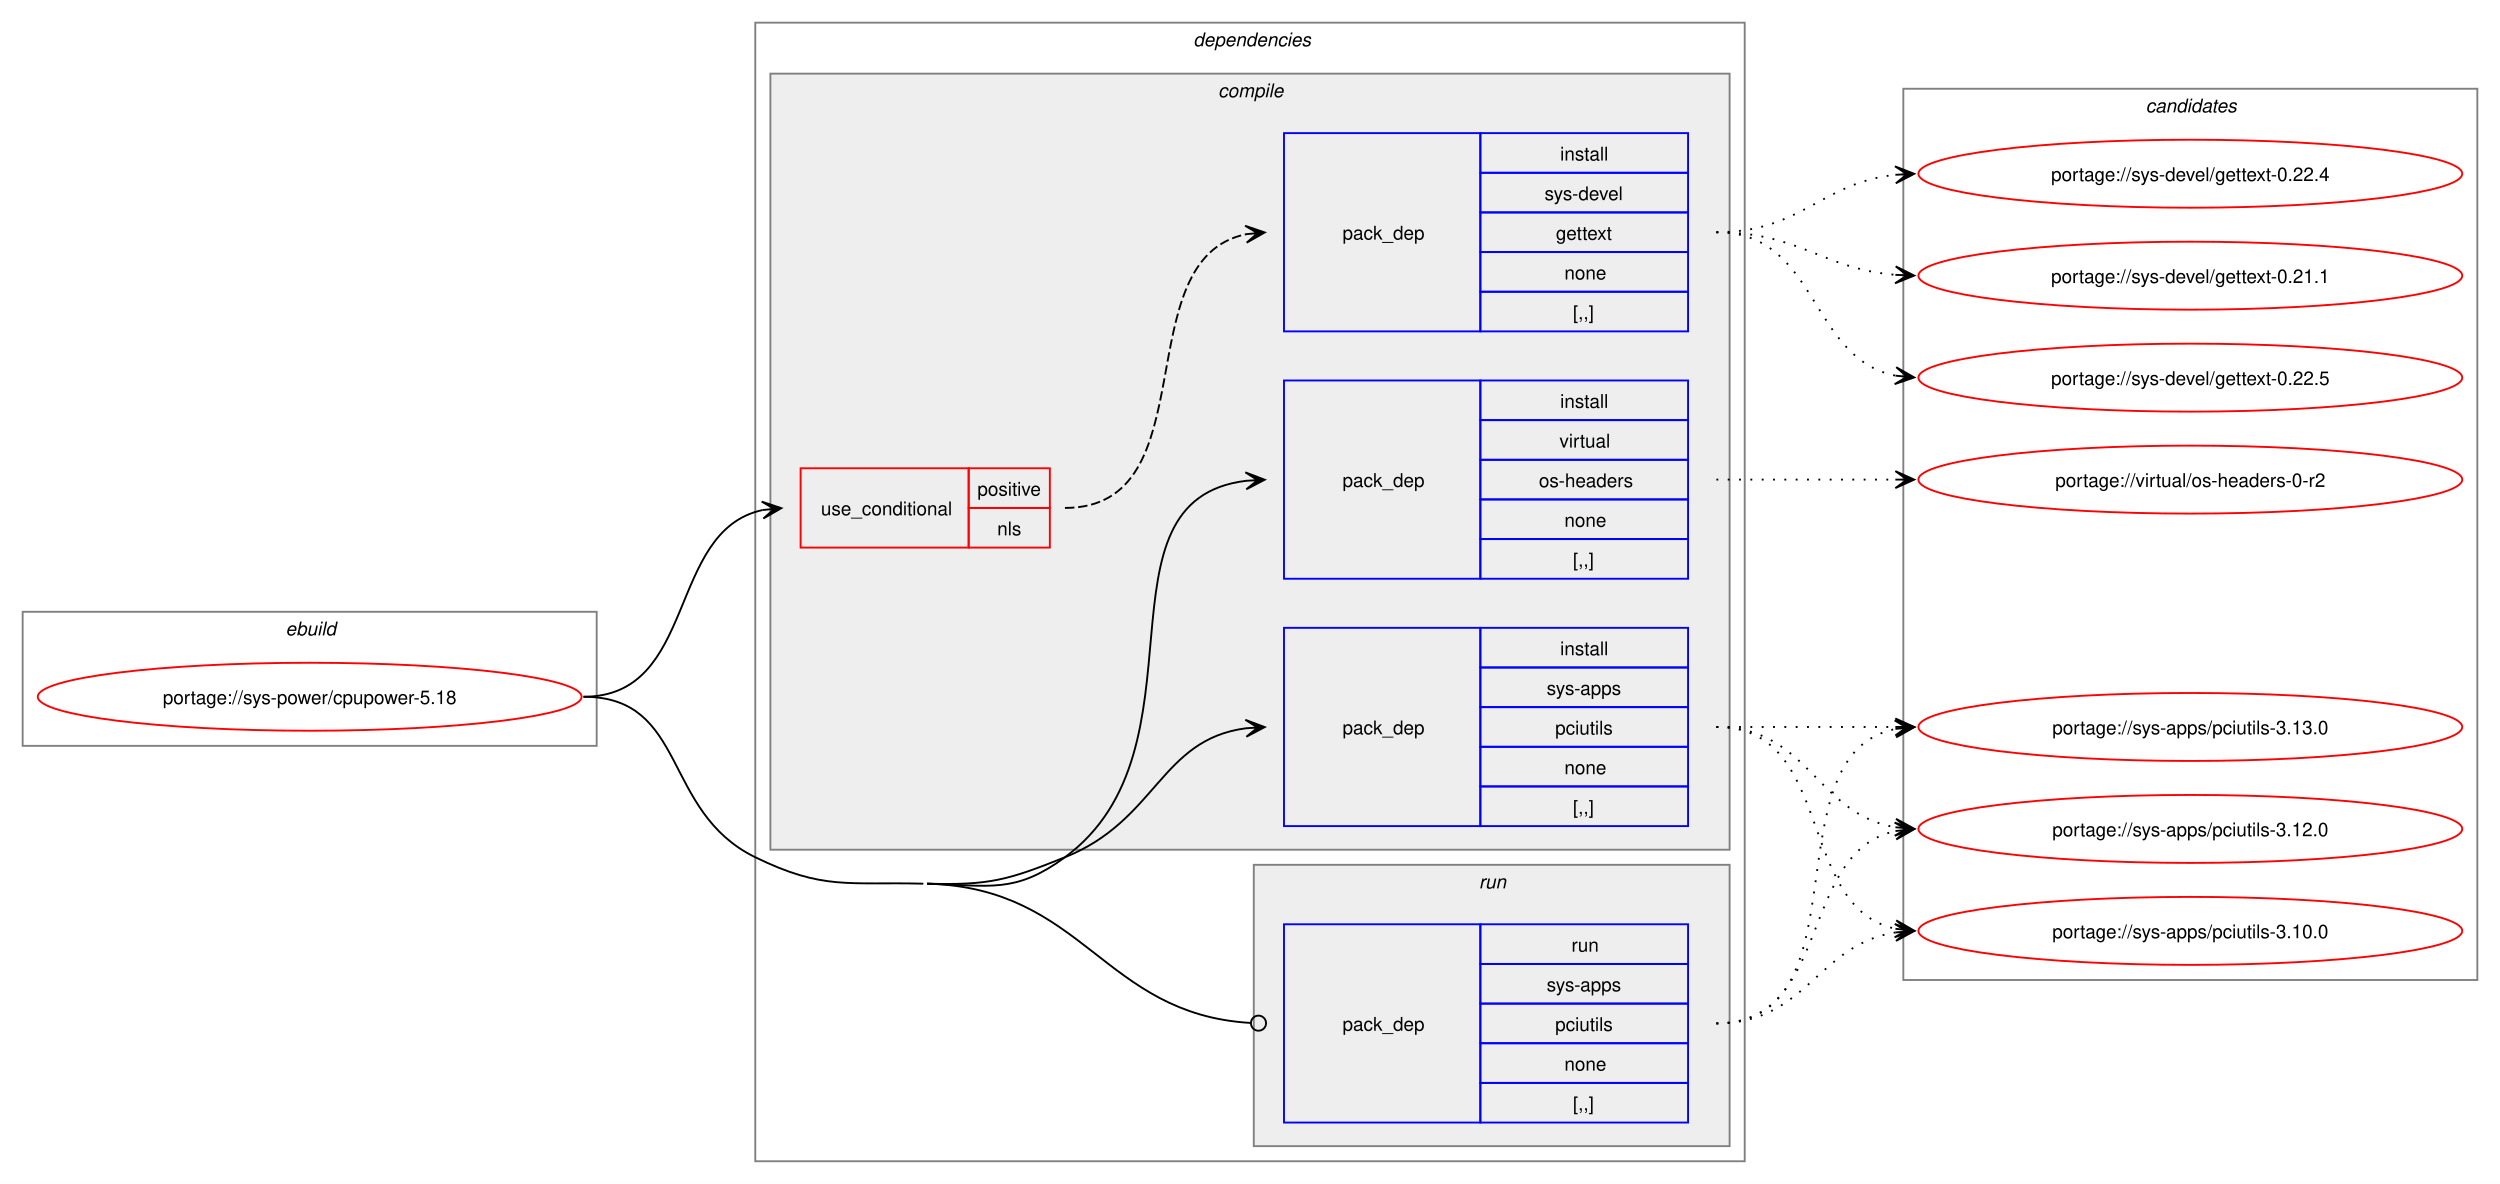
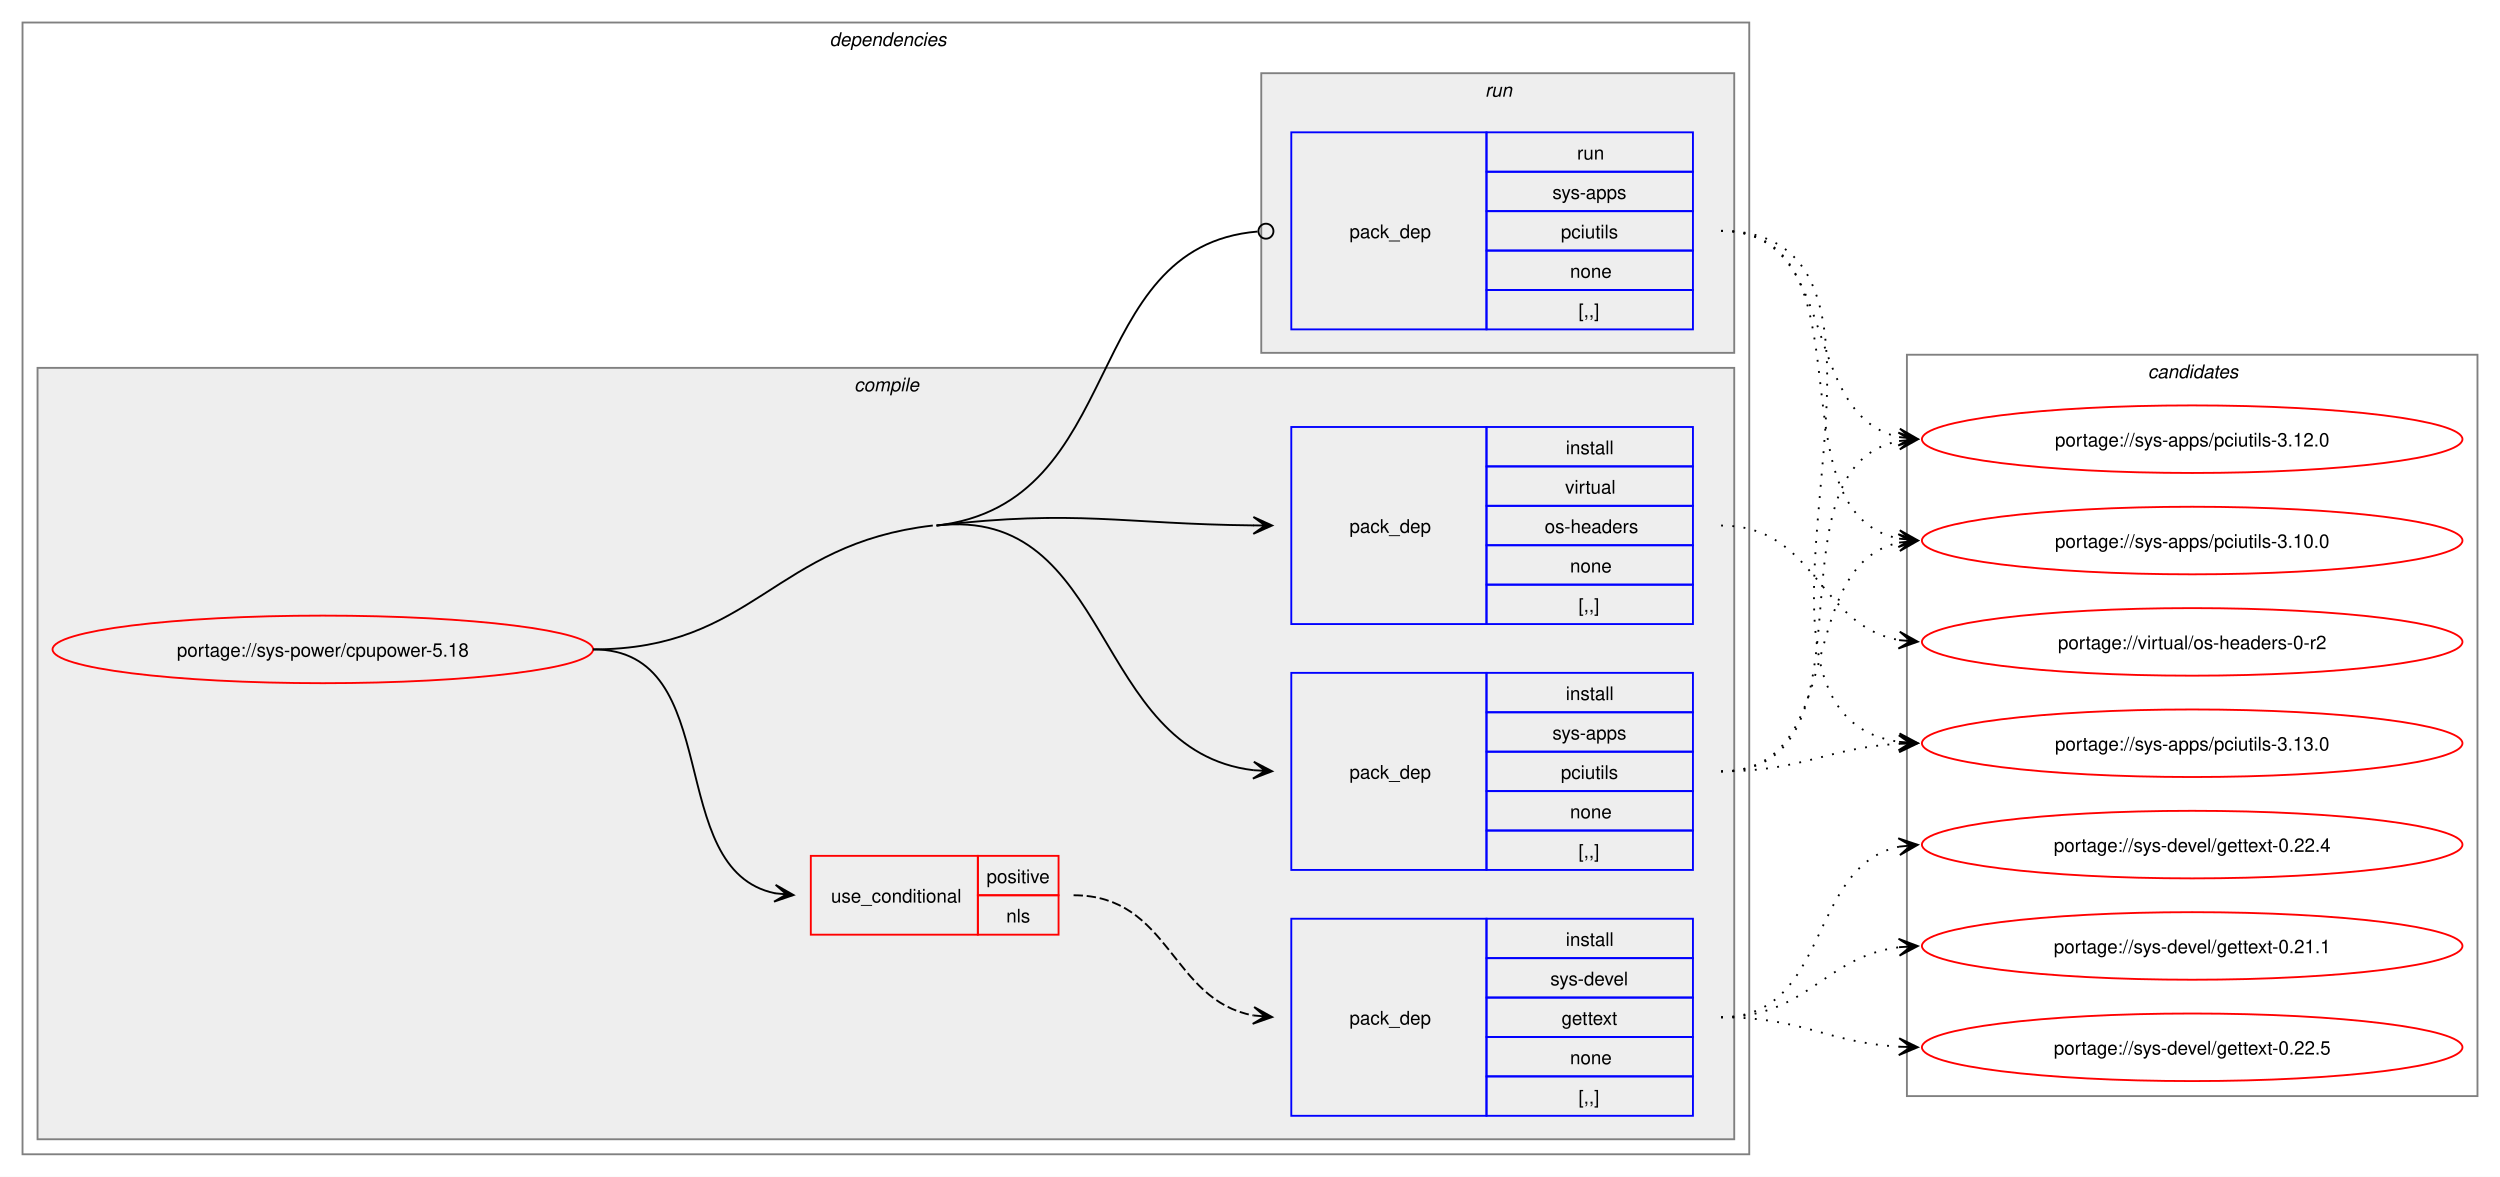
- <svg xmlns="http://www.w3.org/2000/svg" xmlns:xlink="http://www.w3.org/1999/xlink" width="1324pt" height="627pt" viewBox="0.00 0.00 1324.00 627.00">
+ <svg xmlns="http://www.w3.org/2000/svg" xmlns:xlink="http://www.w3.org/1999/xlink" width="1332pt" height="627pt" viewBox="0.00 0.00 1332.00 627.00">
  <g id="graph0" class="graph" transform="scale(1 1) rotate(0) translate(4 623)">
-     <polygon fill="white" stroke="none" points="-4,4 -4,-623 1320,-623 1320,4 -4,4" />
-     <g id="clust1" class="cluster">
-       <polygon fill="none" stroke="gray" points="8,-228 8,-299 312,-299 312,-228 8,-228" />
-       <text text-anchor="start" x="147.25" y="-286.5" font-family="Helvetica,sans-Serif" font-style="italic" font-size="10.00">ebuild</text>
-     </g>
+     <polygon fill="white" stroke="none" points="-4,4 -4,-623 1328,-623 1328,4 -4,4" />
    <g id="clust2" class="cluster">
-       <polygon fill="none" stroke="gray" points="396,-8 396,-611 920,-611 920,-8 396,-8" />
-       <text text-anchor="start" x="628" y="-598.5" font-family="Helvetica,sans-Serif" font-style="italic" font-size="10.00">dependencies</text>
+       <polygon fill="none" stroke="gray" points="8,-8 8,-611 928,-611 928,-8 8,-8" />
+       <text text-anchor="start" x="438" y="-598.5" font-family="Helvetica,sans-Serif" font-style="italic" font-size="10.00">dependencies</text>
    </g>
    <g id="clust3" class="cluster">
-       <polygon fill="#eeeeee" stroke="gray" points="404,-173 404,-584 912,-584 912,-173 404,-173" />
-       <text text-anchor="start" x="641.12" y="-571.5" font-family="Helvetica,sans-Serif" font-style="italic" font-size="10.00">compile</text>
+       <polygon fill="#eeeeee" stroke="gray" points="16,-16 16,-427 920,-427 920,-16 16,-16" />
+       <text text-anchor="start" x="451.12" y="-414.5" font-family="Helvetica,sans-Serif" font-style="italic" font-size="10.00">compile</text>
    </g>
    <g id="clust9" class="cluster">
-       <polygon fill="#eeeeee" stroke="gray" points="660,-16 660,-165 912,-165 912,-16 660,-16" />
-       <text text-anchor="start" x="779.25" y="-152.5" font-family="Helvetica,sans-Serif" font-style="italic" font-size="10.00">run</text>
+       <polygon fill="#eeeeee" stroke="gray" points="668,-435 668,-584 920,-584 920,-435 668,-435" />
+       <text text-anchor="start" x="787.25" y="-571.5" font-family="Helvetica,sans-Serif" font-style="italic" font-size="10.00">run</text>
    </g>
    <g id="clust11" class="cluster">
-       <polygon fill="none" stroke="gray" points="1004,-104 1004,-576 1308,-576 1308,-104 1004,-104" />
-       <text text-anchor="start" x="1132.38" y="-563.5" font-family="Helvetica,sans-Serif" font-style="italic" font-size="10.00">candidates</text>
+       <polygon fill="none" stroke="gray" points="1012,-39 1012,-434 1316,-434 1316,-39 1012,-39" />
+       <text text-anchor="start" x="1140.38" y="-421.5" font-family="Helvetica,sans-Serif" font-style="italic" font-size="10.00">candidates</text>
    </g>
    <g id="node1" class="node">
      <g id="a_node1">
        <a xlink:href="../sys-power/cpupower-5.18.svg" xlink:title="portage://sys-power/cpupower-5.18">
-           <ellipse fill="none" stroke="red" cx="160" cy="-254" rx="144" ry="18" />
-           <text text-anchor="middle" x="160" y="-250.12" font-family="Helvetica,sans-Serif" font-size="10.00">portage://sys-power/cpupower-5.18</text>
+           <ellipse fill="none" stroke="red" cx="168" cy="-277" rx="144" ry="18" />
+           <text text-anchor="middle" x="168" y="-273.12" font-family="Helvetica,sans-Serif" font-size="10.00">portage://sys-power/cpupower-5.18</text>
        </a>
      </g>
    </g>
    <g id="node2" class="node">
-       <polygon fill="none" stroke="red" points="420,-333 420,-375 509,-375 509,-333 420,-333" />
-       <text text-anchor="start" x="430.75" y="-350.12" font-family="Helvetica,sans-Serif" font-size="10.00">use_conditional</text>
-       <polygon fill="none" stroke="red" points="509,-354 509,-375 552,-375 552,-354 509,-354" />
-       <text text-anchor="start" x="513.62" y="-360.5" font-family="Helvetica,sans-Serif" font-size="10.00">positive</text>
-       <polygon fill="none" stroke="red" points="509,-333 509,-354 552,-354 552,-333 509,-333" />
-       <text text-anchor="start" x="524.12" y="-339.5" font-family="Helvetica,sans-Serif" font-size="10.00">nls</text>
+       <polygon fill="none" stroke="red" points="428,-125 428,-167 517,-167 517,-125 428,-125" />
+       <text text-anchor="start" x="438.75" y="-142.12" font-family="Helvetica,sans-Serif" font-size="10.00">use_conditional</text>
+       <polygon fill="none" stroke="red" points="517,-146 517,-167 560,-167 560,-146 517,-146" />
+       <text text-anchor="start" x="521.62" y="-152.5" font-family="Helvetica,sans-Serif" font-size="10.00">positive</text>
+       <polygon fill="none" stroke="red" points="517,-125 517,-146 560,-146 560,-125 517,-125" />
+       <text text-anchor="start" x="532.12" y="-131.5" font-family="Helvetica,sans-Serif" font-size="10.00">nls</text>
    </g>
    <g id="edge2" class="edge">
-       <path fill="none" stroke="black" d="M305,-254C365.72,-254 348.83,-341.89 399.85,-352.88" />
-       <polygon fill="black" stroke="black" points="409.79,-353.88 399.39,-357.35 406.03,-353.5 399.84,-352.88 399.84,-352.88 399.84,-352.88 406.03,-353.5 400.29,-348.4 409.79,-353.88" />
+       <path fill="none" stroke="black" d="M312,-277C383.48,-277 348.74,-159.45 409.02,-147.05" />
+       <polygon fill="black" stroke="black" points="418.79,-146.12 409.26,-151.55 415.02,-146.48 408.83,-147.07 408.83,-147.07 408.83,-147.07 415.02,-146.48 408.4,-142.59 418.79,-146.12" />
    </g>
    <g id="node4" class="node">
-       <polygon fill="none" stroke="blue" points="676,-185.5 676,-290.5 780,-290.5 780,-185.5 676,-185.5" />
-       <text text-anchor="start" x="707" y="-234.12" font-family="Helvetica,sans-Serif" font-size="10.00">pack_dep</text>
-       <polygon fill="none" stroke="blue" points="780,-269.5 780,-290.5 890,-290.5 890,-269.5 780,-269.5" />
-       <text text-anchor="start" x="822.25" y="-276" font-family="Helvetica,sans-Serif" font-size="10.00">install</text>
-       <polygon fill="none" stroke="blue" points="780,-248.5 780,-269.5 890,-269.5 890,-248.5 780,-248.5" />
-       <text text-anchor="start" x="815.12" y="-255" font-family="Helvetica,sans-Serif" font-size="10.00">sys-apps</text>
-       <polygon fill="none" stroke="blue" points="780,-227.5 780,-248.5 890,-248.5 890,-227.5 780,-227.5" />
-       <text text-anchor="start" x="819.62" y="-234" font-family="Helvetica,sans-Serif" font-size="10.00">pciutils</text>
-       <polygon fill="none" stroke="blue" points="780,-206.5 780,-227.5 890,-227.5 890,-206.5 780,-206.5" />
-       <text text-anchor="start" x="824.5" y="-213" font-family="Helvetica,sans-Serif" font-size="10.00">none</text>
-       <polygon fill="none" stroke="blue" points="780,-185.5 780,-206.5 890,-206.5 890,-185.5 780,-185.5" />
-       <text text-anchor="start" x="829" y="-192" font-family="Helvetica,sans-Serif" font-size="10.00">[,,]</text>
+       <polygon fill="none" stroke="blue" points="684,-159.5 684,-264.5 788,-264.5 788,-159.5 684,-159.5" />
+       <text text-anchor="start" x="715" y="-208.12" font-family="Helvetica,sans-Serif" font-size="10.00">pack_dep</text>
+       <polygon fill="none" stroke="blue" points="788,-243.5 788,-264.5 898,-264.5 898,-243.5 788,-243.5" />
+       <text text-anchor="start" x="830.25" y="-250" font-family="Helvetica,sans-Serif" font-size="10.00">install</text>
+       <polygon fill="none" stroke="blue" points="788,-222.5 788,-243.5 898,-243.5 898,-222.5 788,-222.5" />
+       <text text-anchor="start" x="823.12" y="-229" font-family="Helvetica,sans-Serif" font-size="10.00">sys-apps</text>
+       <polygon fill="none" stroke="blue" points="788,-201.5 788,-222.5 898,-222.5 898,-201.5 788,-201.5" />
+       <text text-anchor="start" x="827.62" y="-208" font-family="Helvetica,sans-Serif" font-size="10.00">pciutils</text>
+       <polygon fill="none" stroke="blue" points="788,-180.5 788,-201.5 898,-201.5 898,-180.5 788,-180.5" />
+       <text text-anchor="start" x="832.5" y="-187" font-family="Helvetica,sans-Serif" font-size="10.00">none</text>
+       <polygon fill="none" stroke="blue" points="788,-159.5 788,-180.5 898,-180.5 898,-159.5 788,-159.5" />
+       <text text-anchor="start" x="837" y="-166" font-family="Helvetica,sans-Serif" font-size="10.00">[,,]</text>
    </g>
    <g id="edge3" class="edge">
-       <path fill="none" stroke="black" d="M487,-155C520.02,-154.14 529.33,-156.71 560,-169 608.83,-188.57 610.44,-231.39 655.9,-237.31" />
-       <polygon fill="black" stroke="black" points="665.78,-237.92 655.53,-241.8 662.01,-237.69 655.8,-237.31 655.8,-237.31 655.8,-237.31 662.01,-237.69 656.08,-232.82 665.78,-237.92" />
+       <path fill="none" stroke="black" d="M495,-343C589.46,-353.85 577.23,-222.88 663.92,-212.63" />
+       <polygon fill="black" stroke="black" points="673.78,-212.07 664.06,-217.13 670.01,-212.29 663.8,-212.64 663.8,-212.64 663.8,-212.64 670.01,-212.29 663.54,-208.15 673.78,-212.07" />
+       <path fill="none" stroke="black" d="M312,-277C397.63,-277 407.93,-333.23 493,-343" />
    </g>
    <g id="node5" class="node">
-       <polygon fill="none" stroke="blue" points="676,-316.5 676,-421.5 780,-421.5 780,-316.5 676,-316.5" />
-       <text text-anchor="start" x="707" y="-365.12" font-family="Helvetica,sans-Serif" font-size="10.00">pack_dep</text>
-       <polygon fill="none" stroke="blue" points="780,-400.5 780,-421.5 890,-421.5 890,-400.5 780,-400.5" />
-       <text text-anchor="start" x="822.25" y="-407" font-family="Helvetica,sans-Serif" font-size="10.00">install</text>
-       <polygon fill="none" stroke="blue" points="780,-379.5 780,-400.5 890,-400.5 890,-379.5 780,-379.5" />
-       <text text-anchor="start" x="821.88" y="-386" font-family="Helvetica,sans-Serif" font-size="10.00">virtual</text>
-       <polygon fill="none" stroke="blue" points="780,-358.5 780,-379.5 890,-379.5 890,-358.5 780,-358.5" />
-       <text text-anchor="start" x="811" y="-365" font-family="Helvetica,sans-Serif" font-size="10.00">os-headers</text>
-       <polygon fill="none" stroke="blue" points="780,-337.5 780,-358.5 890,-358.5 890,-337.5 780,-337.5" />
-       <text text-anchor="start" x="824.5" y="-344" font-family="Helvetica,sans-Serif" font-size="10.00">none</text>
-       <polygon fill="none" stroke="blue" points="780,-316.5 780,-337.5 890,-337.5 890,-316.5 780,-316.5" />
-       <text text-anchor="start" x="829" y="-323" font-family="Helvetica,sans-Serif" font-size="10.00">[,,]</text>
+       <polygon fill="none" stroke="blue" points="684,-290.5 684,-395.5 788,-395.5 788,-290.5 684,-290.5" />
+       <text text-anchor="start" x="715" y="-339.12" font-family="Helvetica,sans-Serif" font-size="10.00">pack_dep</text>
+       <polygon fill="none" stroke="blue" points="788,-374.5 788,-395.5 898,-395.5 898,-374.5 788,-374.5" />
+       <text text-anchor="start" x="830.25" y="-381" font-family="Helvetica,sans-Serif" font-size="10.00">install</text>
+       <polygon fill="none" stroke="blue" points="788,-353.5 788,-374.5 898,-374.5 898,-353.5 788,-353.5" />
+       <text text-anchor="start" x="829.88" y="-360" font-family="Helvetica,sans-Serif" font-size="10.00">virtual</text>
+       <polygon fill="none" stroke="blue" points="788,-332.5 788,-353.5 898,-353.5 898,-332.5 788,-332.5" />
+       <text text-anchor="start" x="819" y="-339" font-family="Helvetica,sans-Serif" font-size="10.00">os-headers</text>
+       <polygon fill="none" stroke="blue" points="788,-311.5 788,-332.5 898,-332.5 898,-311.5 788,-311.5" />
+       <text text-anchor="start" x="832.5" y="-318" font-family="Helvetica,sans-Serif" font-size="10.00">none</text>
+       <polygon fill="none" stroke="blue" points="788,-290.5 788,-311.5 898,-311.5 898,-290.5 788,-290.5" />
+       <text text-anchor="start" x="837" y="-297" font-family="Helvetica,sans-Serif" font-size="10.00">[,,]</text>
    </g>
    <g id="edge4" class="edge">
-       <path fill="none" stroke="black" d="M487,-155C520.02,-154.14 533.39,-149.42 560,-169 638.02,-226.42 571.81,-358.17 655.97,-368.37" />
-       <polygon fill="black" stroke="black" points="665.78,-368.93 655.54,-372.85 662.01,-368.72 655.8,-368.36 655.8,-368.36 655.8,-368.36 662.01,-368.72 656.06,-363.87 665.78,-368.93" />
+       <path fill="none" stroke="black" d="M495,-343C570.75,-351.7 592.95,-343.82 664.13,-343.06" />
+       <polygon fill="black" stroke="black" points="673.78,-343.01 663.81,-347.56 670,-343.03 663.78,-343.06 663.78,-343.06 663.78,-343.06 670,-343.03 663.76,-338.56 673.78,-343.01" />
    </g>
    <g id="node6" class="node">
-       <polygon fill="none" stroke="blue" points="676,-28.5 676,-133.5 780,-133.5 780,-28.5 676,-28.5" />
-       <text text-anchor="start" x="707" y="-77.12" font-family="Helvetica,sans-Serif" font-size="10.00">pack_dep</text>
-       <polygon fill="none" stroke="blue" points="780,-112.5 780,-133.5 890,-133.5 890,-112.5 780,-112.5" />
-       <text text-anchor="start" x="828.25" y="-119" font-family="Helvetica,sans-Serif" font-size="10.00">run</text>
-       <polygon fill="none" stroke="blue" points="780,-91.5 780,-112.5 890,-112.5 890,-91.5 780,-91.5" />
-       <text text-anchor="start" x="815.12" y="-98" font-family="Helvetica,sans-Serif" font-size="10.00">sys-apps</text>
-       <polygon fill="none" stroke="blue" points="780,-70.5 780,-91.5 890,-91.5 890,-70.5 780,-70.5" />
-       <text text-anchor="start" x="819.62" y="-77" font-family="Helvetica,sans-Serif" font-size="10.00">pciutils</text>
-       <polygon fill="none" stroke="blue" points="780,-49.5 780,-70.5 890,-70.5 890,-49.5 780,-49.5" />
-       <text text-anchor="start" x="824.5" y="-56" font-family="Helvetica,sans-Serif" font-size="10.00">none</text>
-       <polygon fill="none" stroke="blue" points="780,-28.5 780,-49.5 890,-49.5 890,-28.5 780,-28.5" />
-       <text text-anchor="start" x="829" y="-35" font-family="Helvetica,sans-Serif" font-size="10.00">[,,]</text>
+       <polygon fill="none" stroke="blue" points="684,-447.5 684,-552.5 788,-552.5 788,-447.5 684,-447.5" />
+       <text text-anchor="start" x="715" y="-496.12" font-family="Helvetica,sans-Serif" font-size="10.00">pack_dep</text>
+       <polygon fill="none" stroke="blue" points="788,-531.5 788,-552.5 898,-552.5 898,-531.5 788,-531.5" />
+       <text text-anchor="start" x="836.25" y="-538" font-family="Helvetica,sans-Serif" font-size="10.00">run</text>
+       <polygon fill="none" stroke="blue" points="788,-510.5 788,-531.5 898,-531.5 898,-510.5 788,-510.5" />
+       <text text-anchor="start" x="823.12" y="-517" font-family="Helvetica,sans-Serif" font-size="10.00">sys-apps</text>
+       <polygon fill="none" stroke="blue" points="788,-489.5 788,-510.5 898,-510.5 898,-489.5 788,-489.5" />
+       <text text-anchor="start" x="827.62" y="-496" font-family="Helvetica,sans-Serif" font-size="10.00">pciutils</text>
+       <polygon fill="none" stroke="blue" points="788,-468.5 788,-489.5 898,-489.5 898,-468.5 788,-468.5" />
+       <text text-anchor="start" x="832.5" y="-475" font-family="Helvetica,sans-Serif" font-size="10.00">none</text>
+       <polygon fill="none" stroke="blue" points="788,-447.5 788,-468.5 898,-468.5 898,-447.5 788,-447.5" />
+       <text text-anchor="start" x="837" y="-454" font-family="Helvetica,sans-Serif" font-size="10.00">[,,]</text>
    </g>
    <g id="edge5" class="edge">
-       <path fill="none" stroke="black" d="M487,-155C570.43,-152.83 579.91,-85.96 658.17,-81.26" />
-       <ellipse fill="none" stroke="black" cx="662.5" cy="-81.13" rx="4" ry="4" />
-       <path fill="none" stroke="black" d="M305,-254C360.34,-254 346.25,-193.26 396,-169 431.99,-151.45 444.97,-156.04 485,-155" />
+       <path fill="none" stroke="black" d="M495,-343C597.37,-354.75 570.58,-491.62 666.02,-499.63" />
+       <ellipse fill="none" stroke="black" cx="670.5" cy="-499.82" rx="4" ry="4" />
    </g>
    <g id="node3" class="node">
-       <polygon fill="none" stroke="blue" points="676,-447.5 676,-552.5 780,-552.5 780,-447.5 676,-447.5" />
-       <text text-anchor="start" x="707" y="-496.12" font-family="Helvetica,sans-Serif" font-size="10.00">pack_dep</text>
-       <polygon fill="none" stroke="blue" points="780,-531.5 780,-552.5 890,-552.5 890,-531.5 780,-531.5" />
-       <text text-anchor="start" x="822.25" y="-538" font-family="Helvetica,sans-Serif" font-size="10.00">install</text>
-       <polygon fill="none" stroke="blue" points="780,-510.5 780,-531.5 890,-531.5 890,-510.5 780,-510.5" />
-       <text text-anchor="start" x="814" y="-517" font-family="Helvetica,sans-Serif" font-size="10.00">sys-devel</text>
-       <polygon fill="none" stroke="blue" points="780,-489.5 780,-510.5 890,-510.5 890,-489.5 780,-489.5" />
-       <text text-anchor="start" x="820" y="-496" font-family="Helvetica,sans-Serif" font-size="10.00">gettext</text>
-       <polygon fill="none" stroke="blue" points="780,-468.5 780,-489.5 890,-489.5 890,-468.5 780,-468.5" />
-       <text text-anchor="start" x="824.5" y="-475" font-family="Helvetica,sans-Serif" font-size="10.00">none</text>
-       <polygon fill="none" stroke="blue" points="780,-447.5 780,-468.5 890,-468.5 890,-447.5 780,-447.5" />
-       <text text-anchor="start" x="829" y="-454" font-family="Helvetica,sans-Serif" font-size="10.00">[,,]</text>
+       <polygon fill="none" stroke="blue" points="684,-28.5 684,-133.5 788,-133.5 788,-28.5 684,-28.5" />
+       <text text-anchor="start" x="715" y="-77.12" font-family="Helvetica,sans-Serif" font-size="10.00">pack_dep</text>
+       <polygon fill="none" stroke="blue" points="788,-112.5 788,-133.5 898,-133.5 898,-112.5 788,-112.5" />
+       <text text-anchor="start" x="830.25" y="-119" font-family="Helvetica,sans-Serif" font-size="10.00">install</text>
+       <polygon fill="none" stroke="blue" points="788,-91.5 788,-112.5 898,-112.5 898,-91.5 788,-91.5" />
+       <text text-anchor="start" x="822" y="-98" font-family="Helvetica,sans-Serif" font-size="10.00">sys-devel</text>
+       <polygon fill="none" stroke="blue" points="788,-70.5 788,-91.5 898,-91.5 898,-70.5 788,-70.5" />
+       <text text-anchor="start" x="828" y="-77" font-family="Helvetica,sans-Serif" font-size="10.00">gettext</text>
+       <polygon fill="none" stroke="blue" points="788,-49.5 788,-70.5 898,-70.5 898,-49.5 788,-49.5" />
+       <text text-anchor="start" x="832.5" y="-56" font-family="Helvetica,sans-Serif" font-size="10.00">none</text>
+       <polygon fill="none" stroke="blue" points="788,-28.5 788,-49.5 898,-49.5 898,-28.5 788,-28.5" />
+       <text text-anchor="start" x="837" y="-35" font-family="Helvetica,sans-Serif" font-size="10.00">[,,]</text>
    </g>
    <g id="edge1" class="edge">
-       <path fill="none" stroke="black" stroke-dasharray="5,2" d="M560,-354C636.52,-354 591.49,-486.09 656.15,-498.99" />
-       <polygon fill="black" stroke="black" points="665.79,-499.89 655.41,-503.44 662.02,-499.54 655.83,-498.96 655.83,-498.96 655.83,-498.96 662.02,-499.54 656.25,-494.48 665.79,-499.89" />
+       <path fill="none" stroke="black" stroke-dasharray="5,2" d="M568,-146C619.62,-146 619.66,-90.06 663.83,-81.97" />
+       <polygon fill="black" stroke="black" points="673.79,-81.11 664.21,-86.45 670.02,-81.43 663.82,-81.97 663.82,-81.97 663.82,-81.97 670.02,-81.43 663.43,-77.49 673.79,-81.11" />
    </g>
    <g id="node7" class="node">
      <g id="a_node7">
        <a xlink:href="../sys-devel/gettext-0.22.5.svg" xlink:title="portage://sys-devel/gettext-0.22.5">
-           <ellipse fill="none" stroke="red" cx="1156" cy="-423" rx="144" ry="18" />
-           <text text-anchor="middle" x="1156" y="-419.12" font-family="Helvetica,sans-Serif" font-size="10.00">portage://sys-devel/gettext-0.22.5</text>
+           <ellipse fill="none" stroke="red" cx="1164" cy="-65" rx="144" ry="18" />
+           <text text-anchor="middle" x="1164" y="-61.12" font-family="Helvetica,sans-Serif" font-size="10.00">portage://sys-devel/gettext-0.22.5</text>
        </a>
      </g>
    </g>
    <g id="edge6" class="edge">
-       <path fill="none" stroke="black" stroke-dasharray="1,5" d="M905,-500C959.25,-500 953.88,-433.17 999.98,-424.03" />
-       <polygon fill="black" stroke="black" points="1009.79,-423.11 1000.25,-428.52 1006.02,-423.47 999.83,-424.04 999.83,-424.04 999.83,-424.04 1006.02,-423.47 999.41,-419.56 1009.79,-423.11" />
+       <path fill="none" stroke="black" stroke-dasharray="1,5" d="M913,-81C956.74,-81 969.35,-67.52 1007.98,-65.31" />
+       <polygon fill="black" stroke="black" points="1017.78,-65.03 1007.91,-69.81 1014,-65.14 1007.79,-65.31 1007.79,-65.31 1007.79,-65.31 1014,-65.14 1007.66,-60.81 1017.78,-65.03" />
    </g>
    <g id="node8" class="node">
      <g id="a_node8">
        <a xlink:href="../sys-devel/gettext-0.22.4.svg" xlink:title="portage://sys-devel/gettext-0.22.4">
-           <ellipse fill="none" stroke="red" cx="1156" cy="-531" rx="144" ry="18" />
-           <text text-anchor="middle" x="1156" y="-527.12" font-family="Helvetica,sans-Serif" font-size="10.00">portage://sys-devel/gettext-0.22.4</text>
+           <ellipse fill="none" stroke="red" cx="1164" cy="-173" rx="144" ry="18" />
+           <text text-anchor="middle" x="1164" y="-169.12" font-family="Helvetica,sans-Serif" font-size="10.00">portage://sys-devel/gettext-0.22.4</text>
        </a>
      </g>
    </g>
    <g id="edge7" class="edge">
-       <path fill="none" stroke="black" stroke-dasharray="1,5" d="M905,-500C950.15,-500 960.4,-526.23 999.96,-530.44" />
-       <polygon fill="black" stroke="black" points="1009.78,-530.94 999.57,-534.92 1006.01,-530.74 999.8,-530.43 999.8,-530.43 999.8,-530.43 1006.01,-530.74 1000.03,-525.93 1009.78,-530.94" />
+       <path fill="none" stroke="black" stroke-dasharray="1,5" d="M913,-81C971.36,-81 958.7,-161.52 1007.91,-171.9" />
+       <polygon fill="black" stroke="black" points="1017.79,-172.88 1007.39,-176.37 1014.02,-172.51 1007.84,-171.9 1007.84,-171.9 1007.84,-171.9 1014.02,-172.51 1008.28,-167.42 1017.79,-172.88" />
    </g>
    <g id="node9" class="node">
      <g id="a_node9">
        <a xlink:href="../sys-devel/gettext-0.21.1.svg" xlink:title="portage://sys-devel/gettext-0.21.1">
-           <ellipse fill="none" stroke="red" cx="1156" cy="-477" rx="144" ry="18" />
-           <text text-anchor="middle" x="1156" y="-473.12" font-family="Helvetica,sans-Serif" font-size="10.00">portage://sys-devel/gettext-0.21.1</text>
+           <ellipse fill="none" stroke="red" cx="1164" cy="-119" rx="144" ry="18" />
+           <text text-anchor="middle" x="1164" y="-115.12" font-family="Helvetica,sans-Serif" font-size="10.00">portage://sys-devel/gettext-0.21.1</text>
        </a>
      </g>
    </g>
    <g id="edge8" class="edge">
-       <path fill="none" stroke="black" stroke-dasharray="1,5" d="M905,-500C949.25,-500 960.96,-480.62 999.87,-477.44" />
-       <polygon fill="black" stroke="black" points="1009.78,-477.05 999.97,-481.94 1006,-477.2 999.79,-477.44 999.79,-477.44 999.79,-477.44 1006,-477.2 999.61,-472.95 1009.78,-477.05" />
+       <path fill="none" stroke="black" stroke-dasharray="1,5" d="M913,-81C959.14,-81 967.76,-113.29 1008.04,-118.34" />
+       <polygon fill="black" stroke="black" points="1017.78,-118.93 1007.53,-122.82 1014.01,-118.7 1007.8,-118.33 1007.8,-118.33 1007.8,-118.33 1014.01,-118.7 1008.07,-113.83 1017.78,-118.93" />
    </g>
    <g id="node10" class="node">
      <g id="a_node10">
        <a xlink:href="../sys-apps/pciutils-3.13.0.svg" xlink:title="portage://sys-apps/pciutils-3.13.0">
-           <ellipse fill="none" stroke="red" cx="1156" cy="-238" rx="144" ry="18" />
-           <text text-anchor="middle" x="1156" y="-234.12" font-family="Helvetica,sans-Serif" font-size="10.00">portage://sys-apps/pciutils-3.13.0</text>
+           <ellipse fill="none" stroke="red" cx="1164" cy="-227" rx="144" ry="18" />
+           <text text-anchor="middle" x="1164" y="-223.12" font-family="Helvetica,sans-Serif" font-size="10.00">portage://sys-apps/pciutils-3.13.0</text>
        </a>
      </g>
    </g>
    <g id="edge9" class="edge">
-       <path fill="none" stroke="black" stroke-dasharray="1,5" d="M905,-238C948.25,-238 961.72,-238 1000.08,-238" />
-       <polygon fill="black" stroke="black" points="1009.78,-238 999.78,-242.5 1006,-238 999.78,-238 999.78,-238 999.78,-238 1006,-238 999.78,-233.5 1009.78,-238" />
+       <path fill="none" stroke="black" stroke-dasharray="1,5" d="M913,-212C956.68,-212 969.39,-224.64 1007.99,-226.71" />
+       <polygon fill="black" stroke="black" points="1017.78,-226.97 1007.67,-231.21 1014,-226.87 1007.79,-226.71 1007.79,-226.71 1007.79,-226.71 1014,-226.87 1007.9,-222.21 1017.78,-226.97" />
    </g>
    <g id="node11" class="node">
      <g id="a_node11">
        <a xlink:href="../sys-apps/pciutils-3.12.0.svg" xlink:title="portage://sys-apps/pciutils-3.12.0">
-           <ellipse fill="none" stroke="red" cx="1156" cy="-184" rx="144" ry="18" />
-           <text text-anchor="middle" x="1156" y="-180.12" font-family="Helvetica,sans-Serif" font-size="10.00">portage://sys-apps/pciutils-3.12.0</text>
+           <ellipse fill="none" stroke="red" cx="1164" cy="-389" rx="144" ry="18" />
+           <text text-anchor="middle" x="1164" y="-385.12" font-family="Helvetica,sans-Serif" font-size="10.00">portage://sys-apps/pciutils-3.12.0</text>
        </a>
      </g>
    </g>
    <g id="edge10" class="edge">
-       <path fill="none" stroke="black" stroke-dasharray="1,5" d="M905,-238C953.95,-238 957.8,-191.72 1000.05,-184.85" />
-       <polygon fill="black" stroke="black" points="1009.79,-184.09 1000.16,-189.35 1006.01,-184.39 999.82,-184.87 999.82,-184.87 999.82,-184.87 1006.01,-184.39 999.47,-180.38 1009.79,-184.09" />
+       <path fill="none" stroke="black" stroke-dasharray="1,5" d="M913,-212C1000.75,-212 933.64,-374.12 1008.09,-388.05" />
+       <polygon fill="black" stroke="black" points="1017.79,-388.89 1007.43,-392.51 1014.02,-388.57 1007.82,-388.02 1007.82,-388.02 1007.82,-388.02 1014.02,-388.57 1008.22,-383.54 1017.79,-388.89" />
    </g>
    <g id="node12" class="node">
      <g id="a_node12">
        <a xlink:href="../sys-apps/pciutils-3.10.0.svg" xlink:title="portage://sys-apps/pciutils-3.10.0">
-           <ellipse fill="none" stroke="red" cx="1156" cy="-130" rx="144" ry="18" />
-           <text text-anchor="middle" x="1156" y="-126.12" font-family="Helvetica,sans-Serif" font-size="10.00">portage://sys-apps/pciutils-3.10.0</text>
+           <ellipse fill="none" stroke="red" cx="1164" cy="-335" rx="144" ry="18" />
+           <text text-anchor="middle" x="1164" y="-331.12" font-family="Helvetica,sans-Serif" font-size="10.00">portage://sys-apps/pciutils-3.10.0</text>
        </a>
      </g>
    </g>
    <g id="edge11" class="edge">
-       <path fill="none" stroke="black" stroke-dasharray="1,5" d="M905,-238C968.32,-238 946.76,-142.29 1000.13,-131.07" />
-       <polygon fill="black" stroke="black" points="1009.79,-130.12 1000.28,-135.58 1006.02,-130.49 999.84,-131.1 999.84,-131.1 999.84,-131.1 1006.02,-130.49 999.4,-126.62 1009.79,-130.12" />
+       <path fill="none" stroke="black" stroke-dasharray="1,5" d="M913,-212C981.22,-212 950.7,-321.91 1008.12,-333.94" />
+       <polygon fill="black" stroke="black" points="1017.79,-334.88 1007.4,-338.39 1014.02,-334.51 1007.83,-333.91 1007.83,-333.91 1007.83,-333.91 1014.02,-334.51 1008.27,-329.43 1017.79,-334.88" />
    </g>
    <g id="node13" class="node">
      <g id="a_node13">
        <a xlink:href="../virtual/os-headers-0-r2.svg" xlink:title="portage://virtual/os-headers-0-r2">
-           <ellipse fill="none" stroke="red" cx="1156" cy="-369" rx="144" ry="18" />
-           <text text-anchor="middle" x="1156" y="-365.12" font-family="Helvetica,sans-Serif" font-size="10.00">portage://virtual/os-headers-0-r2</text>
+           <ellipse fill="none" stroke="red" cx="1164" cy="-281" rx="144" ry="18" />
+           <text text-anchor="middle" x="1164" y="-277.12" font-family="Helvetica,sans-Serif" font-size="10.00">portage://virtual/os-headers-0-r2</text>
        </a>
      </g>
    </g>
    <g id="edge12" class="edge">
-       <path fill="none" stroke="black" stroke-dasharray="1,5" d="M905,-369C948.25,-369 961.72,-369 1000.08,-369" />
-       <polygon fill="black" stroke="black" points="1009.78,-369 999.78,-373.5 1006,-369 999.78,-369 999.78,-369 999.78,-369 1006,-369 999.78,-364.5 1009.78,-369" />
+       <path fill="none" stroke="black" stroke-dasharray="1,5" d="M913,-343C963.63,-343 964.58,-289.64 1008.03,-281.92" />
+       <polygon fill="black" stroke="black" points="1017.79,-281.1 1008.2,-286.43 1014.02,-281.42 1007.82,-281.94 1007.82,-281.94 1007.82,-281.94 1014.02,-281.42 1007.44,-277.46 1017.79,-281.1" />
    </g>
    <g id="edge13" class="edge">
-       <path fill="none" stroke="black" stroke-dasharray="1,5" d="M905,-81C985.25,-81 932.33,-223.63 1000.1,-237" />
-       <polygon fill="black" stroke="black" points="1009.79,-237.89 999.42,-241.45 1006.02,-237.54 999.83,-236.97 999.83,-236.97 999.83,-236.97 1006.02,-237.54 1000.24,-232.49 1009.79,-237.89" />
+       <path fill="none" stroke="black" stroke-dasharray="1,5" d="M913,-500C1039.22,-500 897.92,-243.28 1007.95,-227.74" />
+       <polygon fill="black" stroke="black" points="1017.78,-227.08 1008.11,-232.23 1014.01,-227.33 1007.81,-227.74 1007.81,-227.74 1007.81,-227.74 1014.01,-227.33 1007.51,-223.25 1017.78,-227.08" />
    </g>
    <g id="edge14" class="edge">
-       <path fill="none" stroke="black" stroke-dasharray="1,5" d="M905,-81C966.71,-81 948.05,-171.9 1000.03,-182.91" />
-       <polygon fill="black" stroke="black" points="1009.79,-183.88 999.39,-187.37 1006.02,-183.51 999.84,-182.89 999.84,-182.89 999.84,-182.89 1006.02,-183.51 1000.28,-178.42 1009.79,-183.88" />
+       <path fill="none" stroke="black" stroke-dasharray="1,5" d="M913,-500C977.22,-500 954.01,-401.63 1007.99,-390.1" />
+       <polygon fill="black" stroke="black" points="1017.79,-389.12 1008.28,-394.59 1014.02,-389.5 1007.84,-390.11 1007.84,-390.11 1007.84,-390.11 1014.02,-389.5 1007.39,-385.64 1017.79,-389.12" />
    </g>
    <g id="edge15" class="edge">
-       <path fill="none" stroke="black" stroke-dasharray="1,5" d="M905,-81C952.95,-81 958.48,-122.82 999.96,-129.19" />
-       <polygon fill="black" stroke="black" points="1009.78,-129.91 999.48,-133.67 1006.01,-129.63 999.81,-129.18 999.81,-129.18 999.81,-129.18 1006.01,-129.63 1000.14,-124.69 1009.78,-129.91" />
+       <path fill="none" stroke="black" stroke-dasharray="1,5" d="M913,-500C996.25,-500 937.66,-349.49 1008.17,-335.97" />
+       <polygon fill="black" stroke="black" points="1017.79,-335.11 1008.23,-340.48 1014.02,-335.45 1007.83,-336 1007.83,-336 1007.83,-336 1014.02,-335.45 1007.43,-331.52 1017.79,-335.11" />
    </g>
  </g>
</svg>
